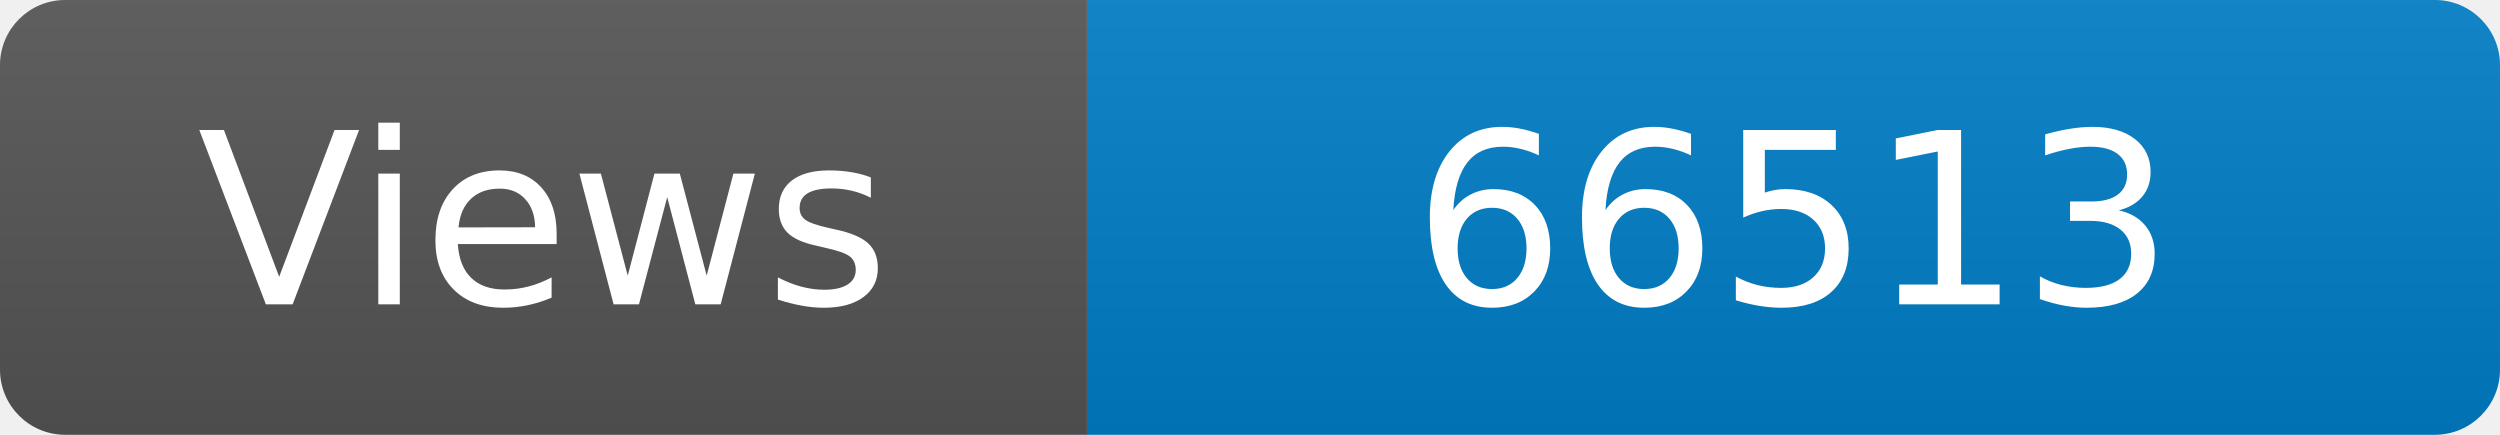
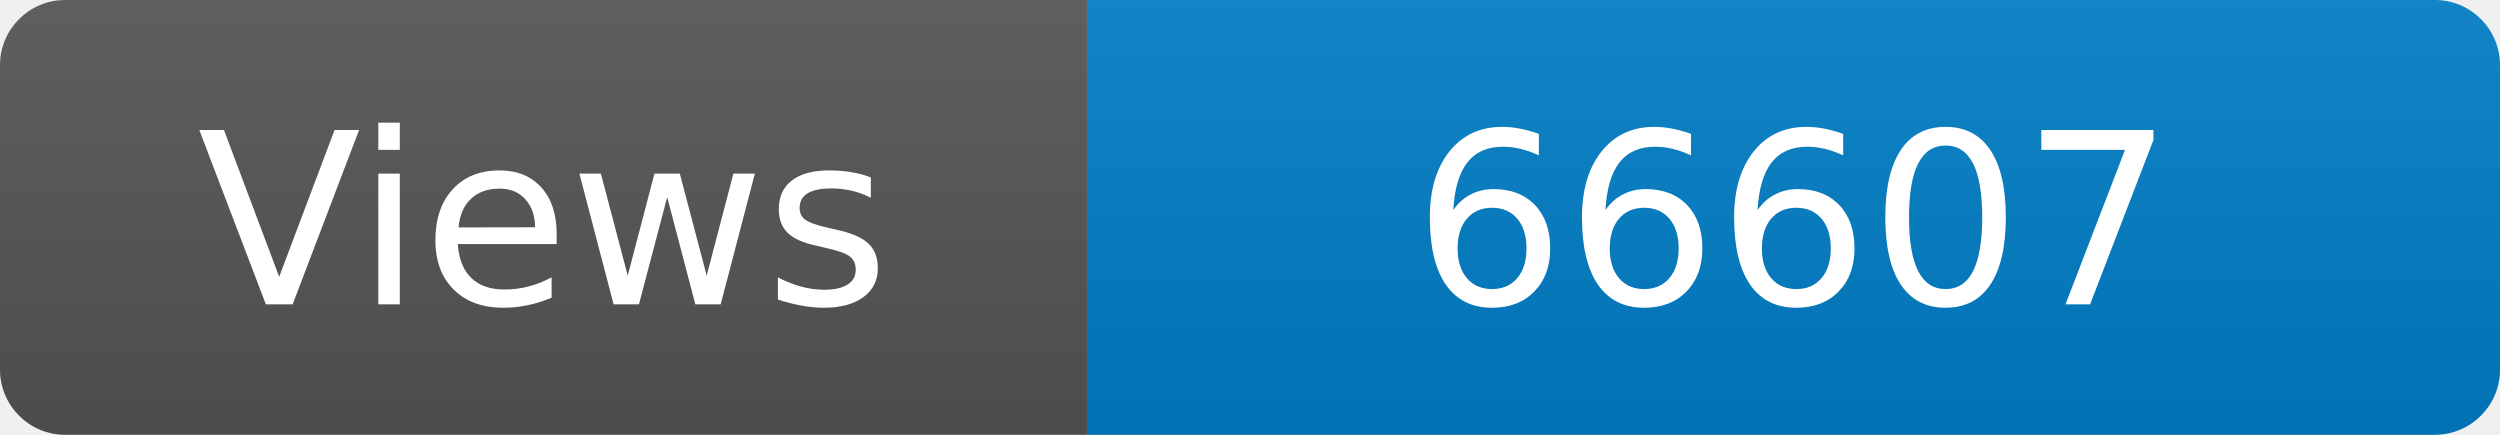
<svg xmlns="http://www.w3.org/2000/svg" width="115" height="20" role="img" aria-label="Maintained?: yes">
  <linearGradient id="s" x2="0" y2="100%">
    <stop offset="0" stop-color="#bbb" stop-opacity=".1" />
    <stop offset="1" stop-opacity=".1" />
  </linearGradient>
  <clipPath id="r">
    <rect width="115" height="20" rx="3" fill="#fff" />
  </clipPath>
  <g clip-path="url(#r)">
    <rect width="50" height="20" fill="#555" />
    <rect x="50" width="160" height="20" fill="#007ec6" />
    <rect width="115" height="20" fill="url(#s)" />
  </g>
  <g fill="#fff" text-anchor="middle" font-family="Verdana,Geneva,DejaVu Sans,sans-serif" font-size="110">
    <text x="250" y="140" transform="scale(.1)" fill="#fff">Views</text>
-     <text x="825" y="140" transform="scale(.1)" fill="#fff">66513</text>
+     <text x="825" y="140" transform="scale(.1)" fill="#fff">66607</text>
  </g>
</svg>
